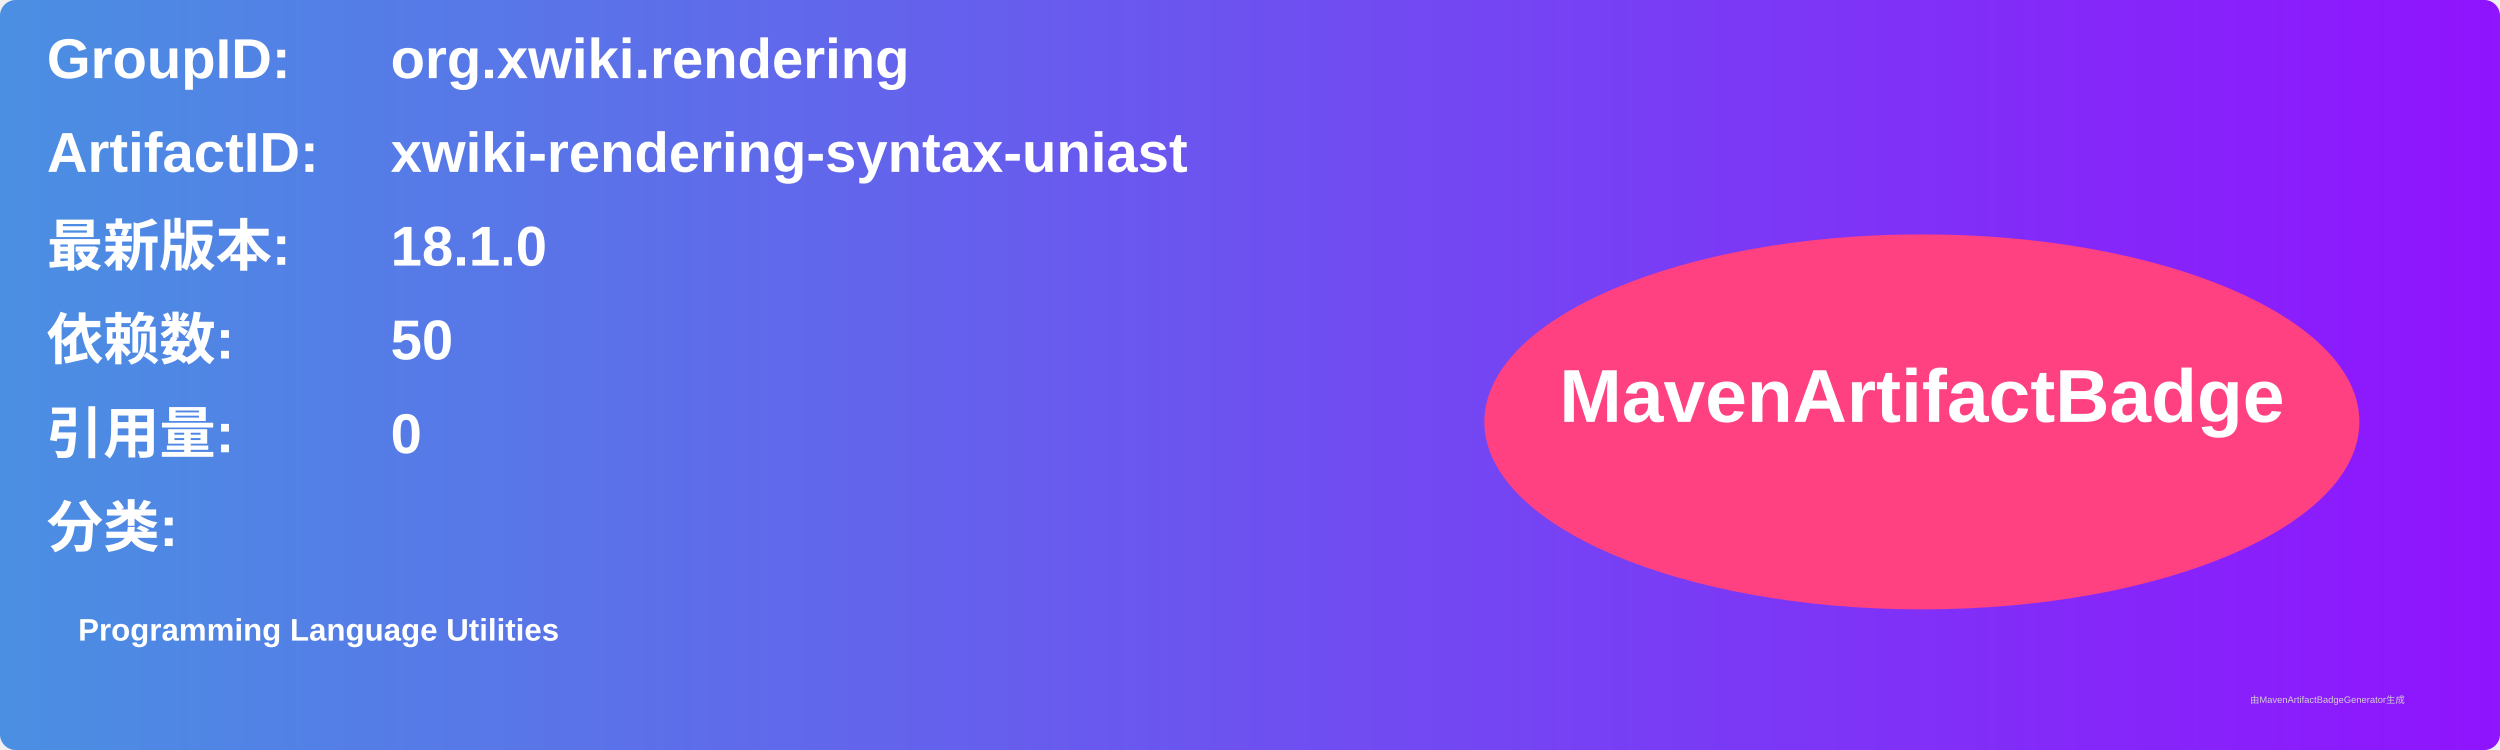
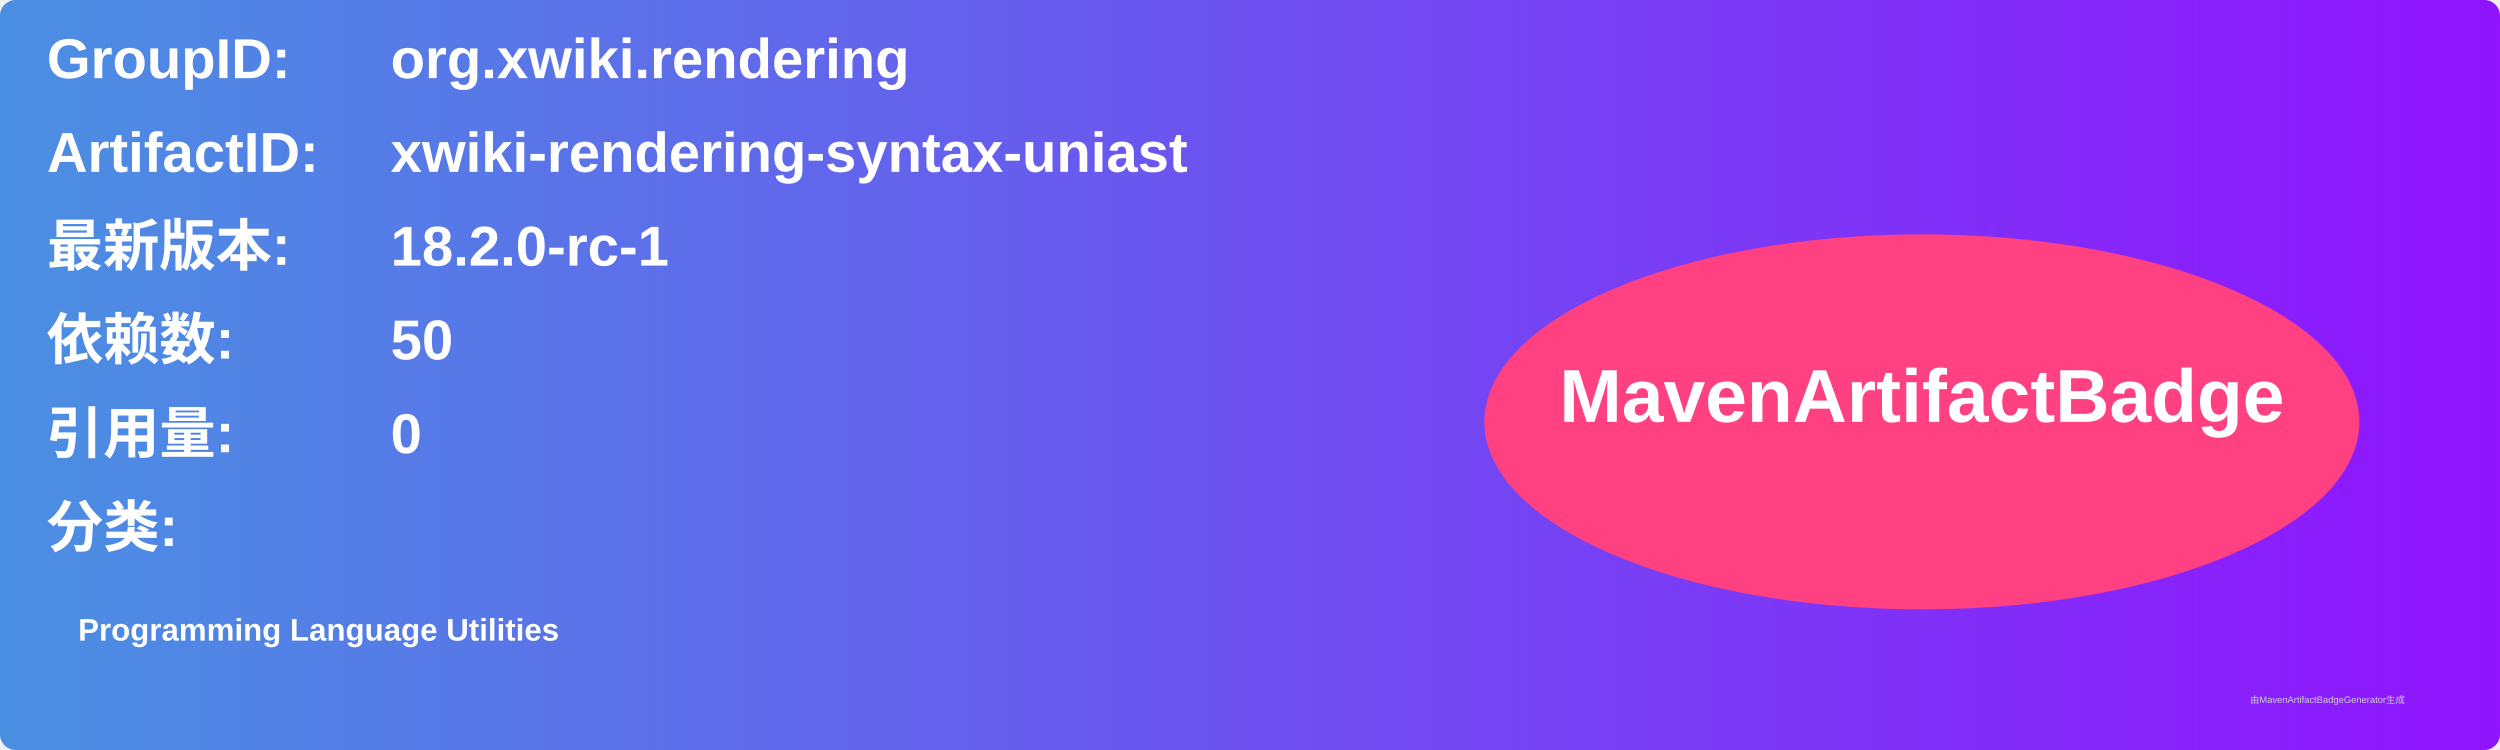
<svg xmlns="http://www.w3.org/2000/svg" width="800" height="240" viewBox="0 0 800 240">
  <linearGradient id="grad" x1="0%" y1="0%" x2="100%" y2="0%">
    <stop offset="0%" stop-color="#4a90e2" />
    <stop offset="100%" stop-color="#9013fe" />
  </linearGradient>
  <rect width="100%" height="100%" rx="5" ry="5" fill="url(#grad)" />
  <g transform="translate(15, 15)">
    <text x="0" y="10" font-family="Arial" font-size="18" fill="white" font-weight="bold" width="260">GroupID:</text>
    <text x="110" y="10" font-family="Arial" font-size="18" fill="white" font-weight="bold" width="460">org.xwiki.rendering</text>
    <text x="0" y="40" font-family="Arial" font-size="18" fill="white" font-weight="bold" width="260">ArtifactID:</text>
    <text x="110" y="40" font-family="Arial" font-size="18" fill="white" font-weight="bold" width="460">xwiki-rendering-syntax-uniast</text>
    <text x="0" y="70" font-family="Arial" font-size="18" fill="white" font-weight="bold">最新版本:</text>
    <text x="110" y="70" font-family="Arial" font-size="18" fill="white" font-weight="bold">
-       <tspan font-weight="bold">18.1.0</tspan>
+       <tspan font-weight="bold">18.2.0-rc-1</tspan>
    </text>
    <text x="0" y="100" font-family="Arial" font-size="18" fill="white" font-weight="bold">依赖数: </text>
    <text x="110" y="100" font-family="Arial" font-size="18" fill="white">
      <tspan font-weight="bold">50</tspan>
    </text>
    <text x="0" y="130" font-family="Arial" font-size="18" fill="white" font-weight="bold">引用量: </text>
    <text x="110" y="130" font-family="Arial" font-size="18" fill="white">
      <tspan font-weight="bold">0</tspan>
    </text>
    <text x="0" y="160" font-family="Arial" font-size="18" fill="white" font-weight="bold">分类:</text>
    <text x="10" y="190" font-family="Arial" font-size="10" fill="white">
      <tspan font-weight="bold">Programming Language Utilities</tspan>
    </text>
    <ellipse cx="600" cy="120" rx="140" ry="60" fill="#ff4081" />
    <text x="600" y="120" text-anchor="middle" font-family="Arial" font-size="24" fill="white" font-weight="bold">MavenArtifactBadge</text>
  </g>
  <text x="720" y="225" font-family="Arial" font-size="3" fill="#d0d0d0">由MavenArtifactBadgeGenerator生成</text>
</svg>
